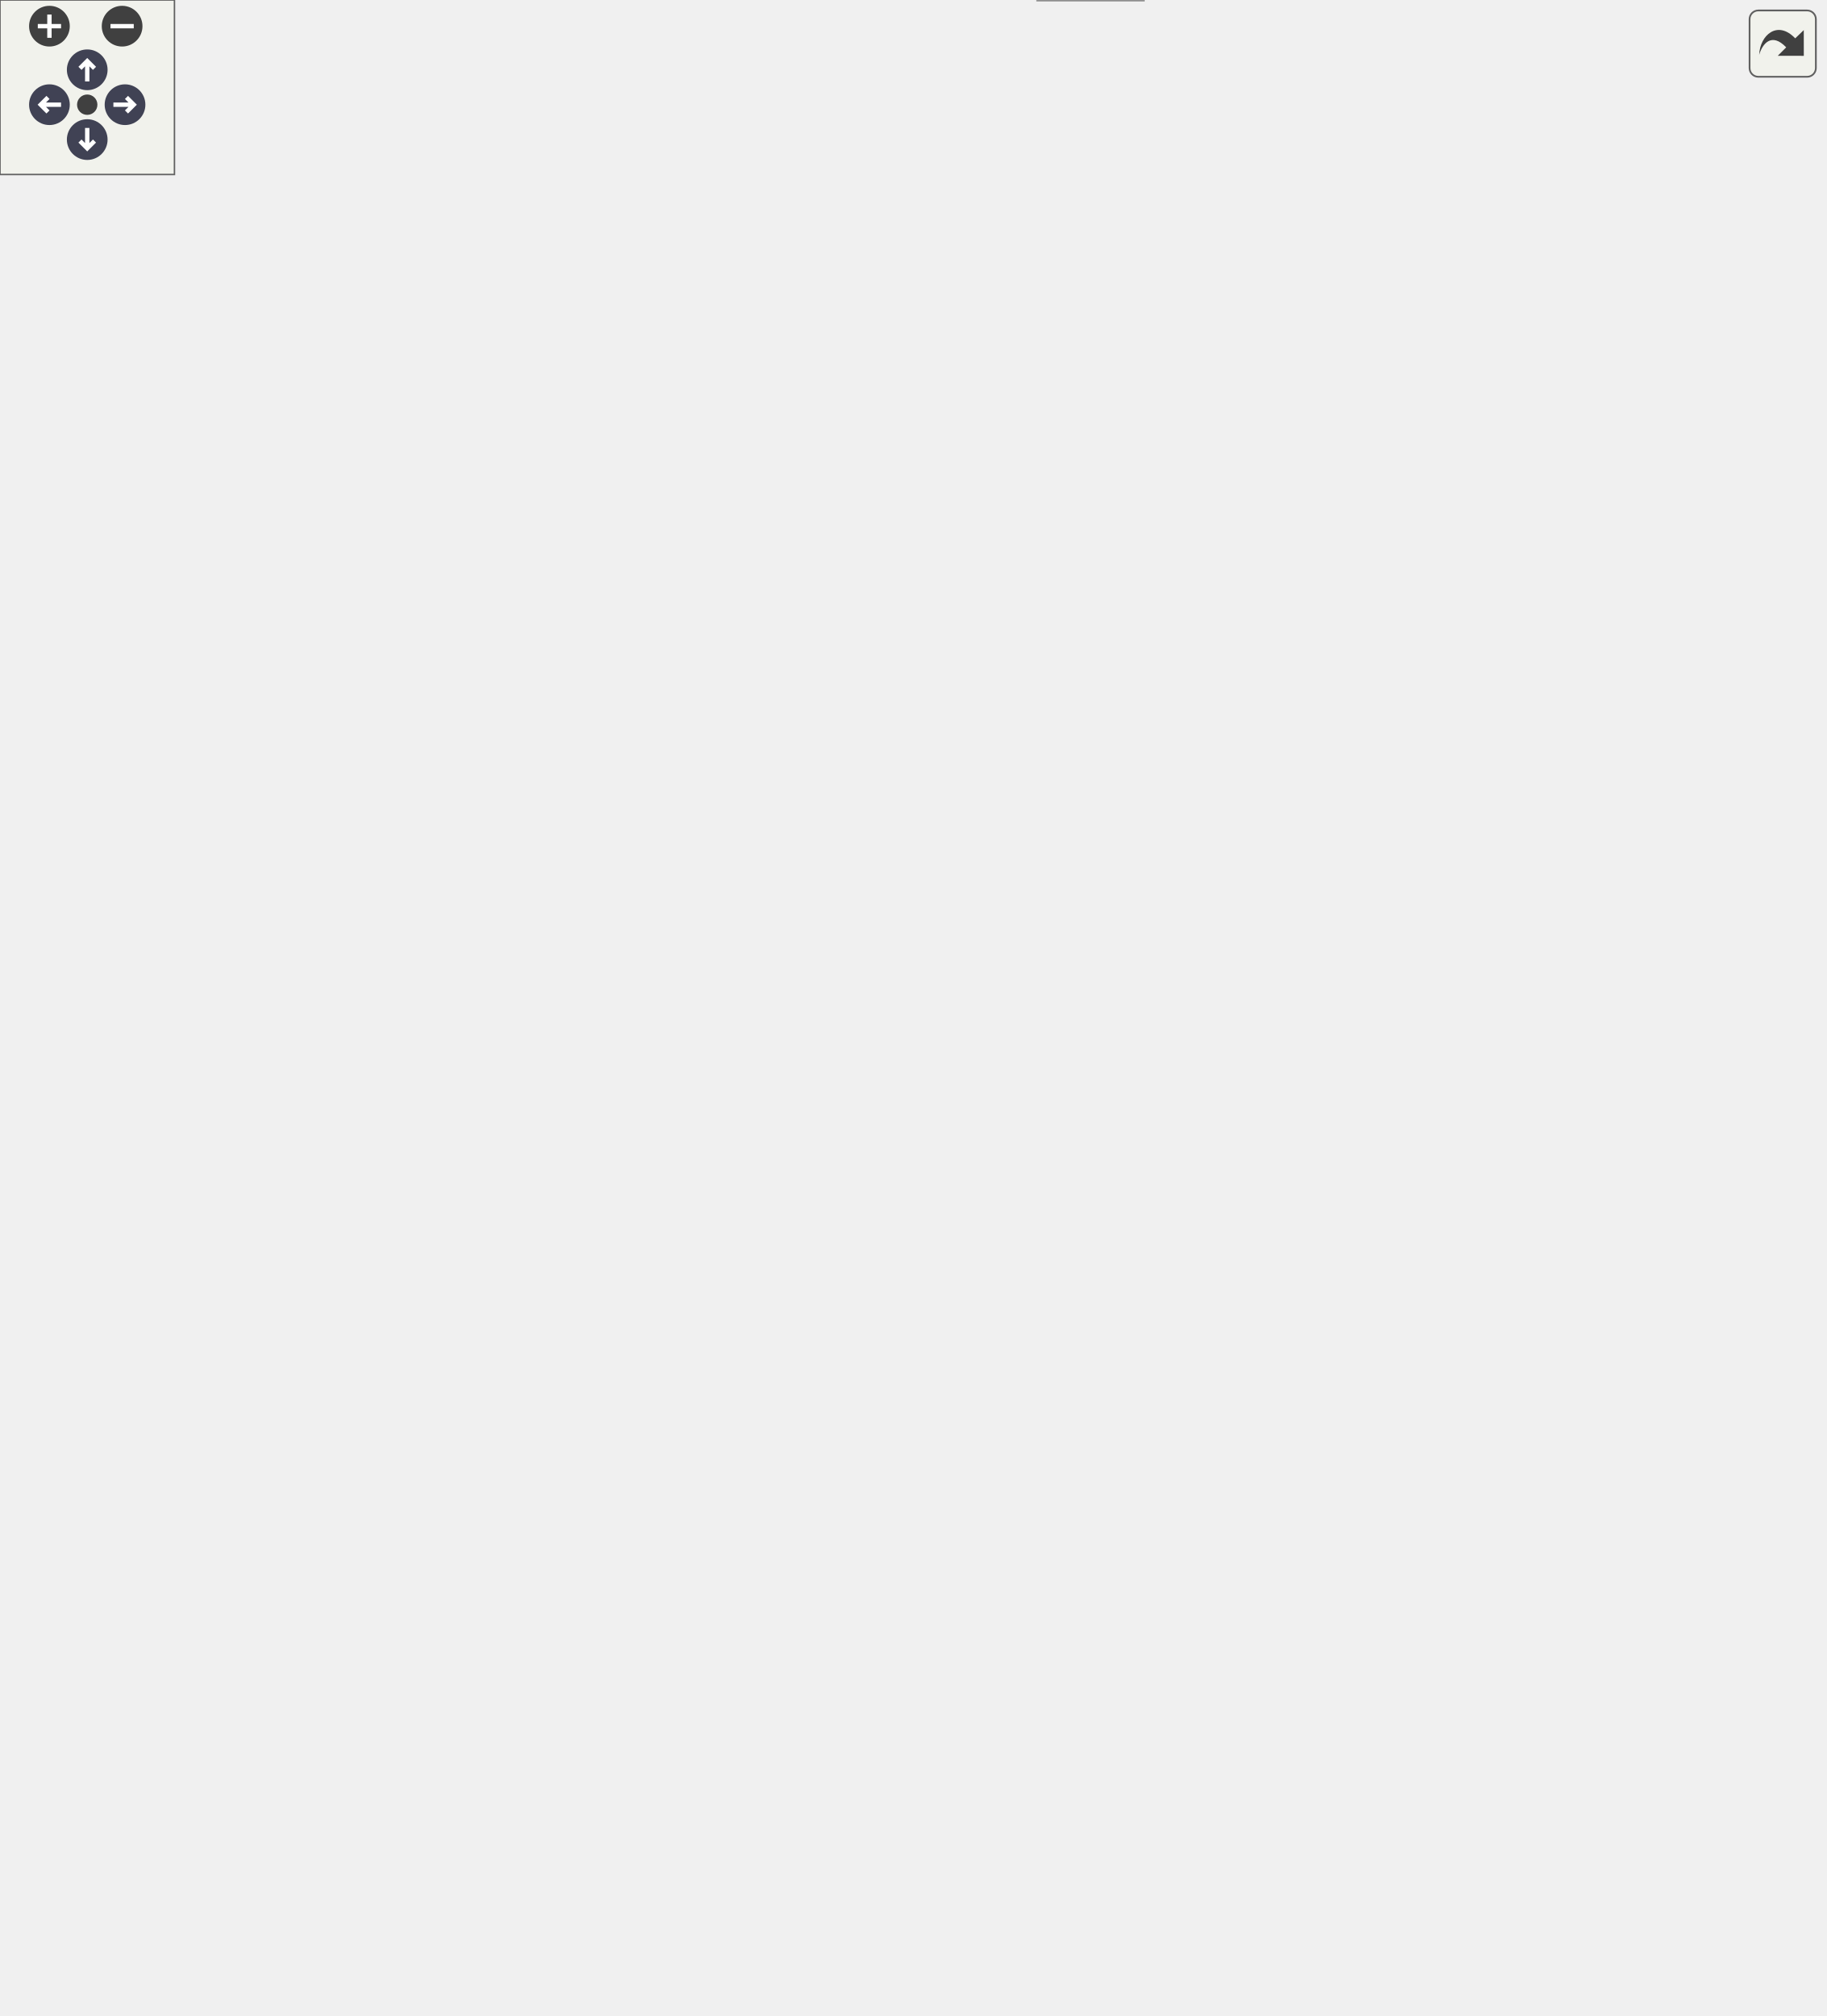
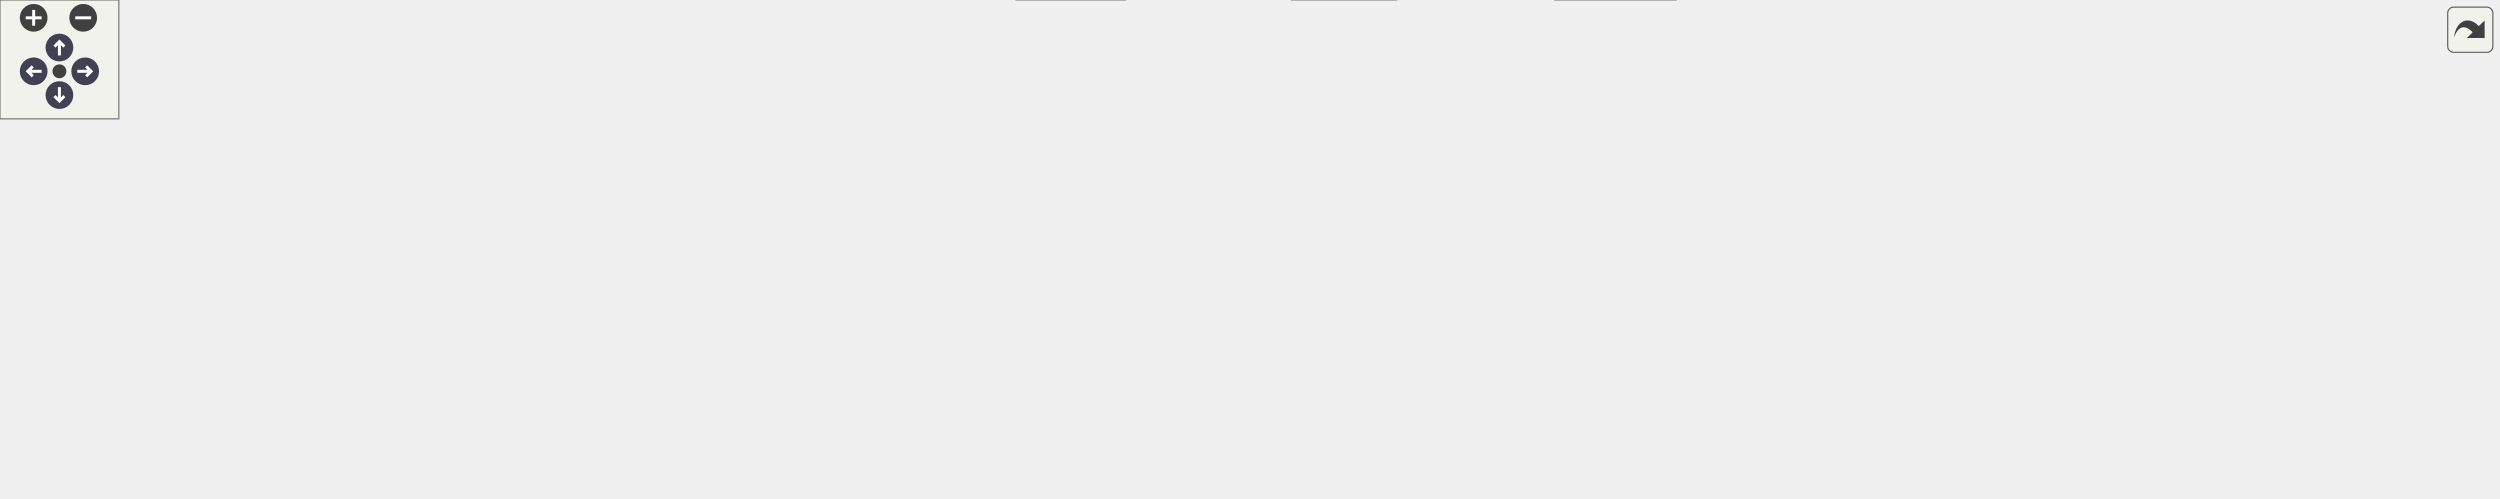
<svg xmlns="http://www.w3.org/2000/svg" xmlns:xlink="http://www.w3.org/1999/xlink" id="main" version="1.1" xml:space="preserve">
  <style type="text/css">
.node, .edge {opacity: 0.7;}
.node.selected, .edge.selected {opacity: 1;}
.edge:hover path { stroke: red; }
.edge:hover polygon { stroke: red; fill: red; }
</style>
  <defs>
    <circle id="rim" cx="0" cy="0" r="7" />
    <circle id="rim2" cx="0" cy="0" r="3.5" />
    <g id="zoomPlus">
      <use xlink:href="#rim" fill="#404040">
        <set attributeName="fill" to="#808080" begin="zoomplus.mouseover" end="zoomplus.mouseout" />
      </use>
      <path d="M-4,0h8M0,-4v8" fill="none" stroke="white" stroke-width="1.5" pointer-events="none" />
    </g>
    <g id="zoomMin">
      <use xlink:href="#rim" fill="#404040">
        <set attributeName="fill" to="#808080" begin="zoomminus.mouseover" end="zoomminus.mouseout" />
      </use>
      <path d="M-4,0h8" fill="none" stroke="white" stroke-width="1.5" pointer-events="none" />
    </g>
    <g id="arrowUp" transform="translate(30 24)">
      <use xlink:href="#rim" />
      <path pointer-events="none" fill="none" stroke="white" stroke-width="1.5" d="M0,-3.0v7 M-2.5,-0.5L0,-3.0L2.5,-0.5" />
    </g>
    <g id="arrowRight" transform="rotate(90) translate(36 -43)">
      <use xlink:href="#rim" />
      <path pointer-events="none" fill="none" stroke="white" stroke-width="1.5" d="M0,-3.0v7 M-2.5,-0.5L0,-3.0L2.5,-0.5" />
    </g>
    <g id="arrowDown" transform="rotate(180) translate(-30 -48)">
      <use xlink:href="#rim" />
      <path pointer-events="none" fill="none" stroke="white" stroke-width="1.5" d="M0,-3.0v7 M-2.5,-0.5L0,-3.0L2.5,-0.5" />
    </g>
    <g id="arrowLeft" transform="rotate(270) translate(-36 17)">
      <use xlink:href="#rim" />
      <path pointer-events="none" fill="none" stroke="white" stroke-width="1.5" d="M0,-3.0v7 M-2.5,-0.5L0,-3.0L2.5,-0.5" />
    </g>
    <g id="resetDef">
      <use xlink:href="#rim2" fill="#404040">
        <set attributeName="fill" to="#808080" begin="reset.mouseover" end="reset.mouseout" />
      </use>
    </g>
  </defs>
  <svg id="graph" class="graph">
    <g id="viewport">
      <g id="Node000001" class="node">
        <g id="a_Node000001">
-           <a xlink:title="Pick data structure.">
-             <polygon fill="#999999" stroke="#666666" points="393.19,-20.75 356.94,-20.75 356.94,0 393.19,0 393.19,-20.75" />
-             <text xml:space="preserve" text-anchor="middle" x="375.07" y="-7.25" font-family="Helvetica,sans-Serif" font-size="10.00">Pick</text>
+           <a xlink:title="Enter a single character from keyboard.">
+             <polygon fill="#999999" stroke="#666666" points="1029.88,-191 965.12,-191 965.12,-170.25 1029.88,-170.25 1029.88,-191" />
+             <text xml:space="preserve" text-anchor="middle" x="997.5" y="-177.5" font-family="Helvetica,sans-Serif" font-size="10.00">enterchr.c</text>
          </a>
        </g>
      </g>
      <g id="Node000002" class="node">
        <g id="a_Node000002">
-           <a xlink:title=" ">
-             <polygon fill="white" stroke="#666666" points="93.47,-632.5 64.67,-632.5 64.67,-611.75 93.47,-611.75 93.47,-632.5" />
-             <text xml:space="preserve" text-anchor="middle" x="79.07" y="-619" font-family="Helvetica,sans-Serif" font-size="10.00">int</text>
+           <a xlink:href="../../d8/db9/a00725.html" target="_top" xlink:title="Headder for C-Menu API library, libcm.so.">
+             <polygon fill="white" stroke="#666666" points="521.5,-134.25 481.5,-134.25 481.5,-113.5 521.5,-113.5 521.5,-134.25" />
+             <text xml:space="preserve" text-anchor="middle" x="501.5" y="-120.75" font-family="Helvetica,sans-Serif" font-size="10.00">cm.h</text>
          </a>
        </g>
      </g>
      <g id="edge1_Node000001_Node000002" class="edge">
        <g id="a_edge1_Node000001_Node000002">
          <a xlink:title=" ">
-             <path fill="none" stroke="#9a32cd" stroke-dasharray="5,2" d="M66.94,-601.8C51.67,-576.18 26.24,-529.06 16.57,-484.75 -1.08,-403.88 -8.69,-377.33 16.57,-298.5 59.85,-163.4 81.41,-113.36 202.07,-38.75 227.74,-22.88 317.61,-15.16 356.69,-12.5" />
-             <polygon fill="#9a32cd" stroke="#9a32cd" points="63.81,-603.38 72.01,-610.09 69.78,-599.73 63.81,-603.38" />
-           </a>
-         </g>
-         <text xml:space="preserve" text-anchor="start" x="19.57" y="-472.25" font-family="Helvetica,sans-Serif" font-size="10.00" fill="grey">argc</text>
-         <text xml:space="preserve" text-anchor="start" x="19.57" y="-455.5" font-family="Helvetica,sans-Serif" font-size="10.00" fill="grey">begx</text>
-         <text xml:space="preserve" text-anchor="start" x="19.57" y="-438.75" font-family="Helvetica,sans-Serif" font-size="10.00" fill="grey">begy</text>
-         <text xml:space="preserve" text-anchor="start" x="19.57" y="-422" font-family="Helvetica,sans-Serif" font-size="10.00" fill="grey">bg_clr_idx</text>
-         <text xml:space="preserve" text-anchor="start" x="19.57" y="-405.25" font-family="Helvetica,sans-Serif" font-size="10.00" fill="grey">bo_clr_idx</text>
-         <text xml:space="preserve" text-anchor="start" x="19.57" y="-388.5" font-family="Helvetica,sans-Serif" font-size="10.00" fill="grey">d_cnt</text>
-         <text xml:space="preserve" text-anchor="start" x="19.57" y="-371.75" font-family="Helvetica,sans-Serif" font-size="10.00" fill="grey">d_idx</text>
-         <text xml:space="preserve" text-anchor="start" x="19.57" y="-355" font-family="Helvetica,sans-Serif" font-size="10.00" fill="grey">fg_clr_idx</text>
-         <text xml:space="preserve" text-anchor="start" x="19.57" y="-338.25" font-family="Helvetica,sans-Serif" font-size="10.00" fill="grey">in_fd</text>
-         <text xml:space="preserve" text-anchor="start" x="19.57" y="-321.5" font-family="Helvetica,sans-Serif" font-size="10.00" fill="grey">m_cnt</text>
-         <text xml:space="preserve" text-anchor="start" x="19.57" y="-304.75" font-family="Helvetica,sans-Serif" font-size="10.00" fill="grey">  ...</text>
+             <path fill="none" stroke="#63b8ff" d="M964.96,-176.03C874.71,-166.07 622.07,-138.18 533.04,-128.36" />
+             <polygon fill="#63b8ff" stroke="#63b8ff" points="533.66,-124.9 523.33,-127.29 532.89,-131.86 533.66,-124.9" />
+           </a>
+         </g>
+       </g>
+       <g id="Node000012" class="node">
+         <g id="a_Node000012">
+           <a xlink:title=" ">
+             <polygon fill="#e0e0e0" stroke="#999999" points="846,-20.75 785,-20.75 785,0 846,0 846,-20.75" />
+             <text xml:space="preserve" text-anchor="middle" x="815.5" y="-7.25" font-family="Helvetica,sans-Serif" font-size="10.00">stdbool.h</text>
+           </a>
+         </g>
+       </g>
+       <g id="edge17_Node000001_Node000012" class="edge">
+         <g id="a_edge17_Node000001_Node000012">
+           <a xlink:title=" ">
+             <path fill="none" stroke="#63b8ff" d="M964.98,-171.06C943.65,-164.07 916.34,-152.34 897.5,-134.25 869.69,-107.54 880.66,-88.3 858.5,-56.75 851.54,-46.84 842.47,-36.94 834.46,-28.93" />
+             <polygon fill="#63b8ff" stroke="#63b8ff" points="837.04,-26.56 827.42,-22.12 832.17,-31.59 837.04,-26.56" />
+           </a>
+         </g>
+       </g>
+       <g id="Node000016" class="node">
+         <g id="a_Node000016">
+           <a xlink:title=" ">
+             <polygon fill="#e0e0e0" stroke="#999999" points="952.88,-134.25 906.12,-134.25 906.12,-113.5 952.88,-113.5 952.88,-134.25" />
+             <text xml:space="preserve" text-anchor="middle" x="929.5" y="-120.75" font-family="Helvetica,sans-Serif" font-size="10.00">fcntl.h</text>
+           </a>
+         </g>
+       </g>
+       <g id="edge16_Node000001_Node000016" class="edge">
+         <g id="a_edge16_Node000001_Node000016">
+           <a xlink:title=" ">
+             <path fill="none" stroke="#63b8ff" d="M985.34,-169.84C975.67,-162.05 961.92,-150.97 950.48,-141.76" />
+             <polygon fill="#63b8ff" stroke="#63b8ff" points="952.71,-139.07 942.73,-135.53 948.32,-144.53 952.71,-139.07" />
+           </a>
+         </g>
+       </g>
+       <g id="Node000017" class="node">
+         <g id="a_Node000017">
+           <a xlink:title=" ">
+             <polygon fill="#e0e0e0" stroke="#999999" points="1023.88,-134.25 971.12,-134.25 971.12,-113.5 1023.88,-113.5 1023.88,-134.25" />
+             <text xml:space="preserve" text-anchor="middle" x="997.5" y="-120.75" font-family="Helvetica,sans-Serif" font-size="10.00">string.h</text>
+           </a>
+         </g>
+       </g>
+       <g id="edge18_Node000001_Node000017" class="edge">
+         <g id="a_edge18_Node000001_Node000017">
+           <a xlink:title=" ">
+             <path fill="none" stroke="#63b8ff" d="M997.5,-169.84C997.5,-163.22 997.5,-154.22 997.5,-146.02" />
+             <polygon fill="#63b8ff" stroke="#63b8ff" points="1001,-146.09 997.5,-136.09 994,-146.09 1001,-146.09" />
+           </a>
+         </g>
+       </g>
+       <g id="Node000018" class="node">
+         <g id="a_Node000018">
+           <a xlink:title=" ">
+             <polygon fill="#e0e0e0" stroke="#999999" points="1107.25,-134.25 1041.75,-134.25 1041.75,-113.5 1107.25,-113.5 1107.25,-134.25" />
+             <text xml:space="preserve" text-anchor="middle" x="1074.5" y="-120.75" font-family="Helvetica,sans-Serif" font-size="10.00">sys/ioctl.h</text>
+           </a>
+         </g>
+       </g>
+       <g id="edge19_Node000001_Node000018" class="edge">
+         <g id="a_edge19_Node000001_Node000018">
+           <a xlink:title=" ">
+             <path fill="none" stroke="#63b8ff" d="M1011.27,-169.84C1022.43,-161.9 1038.42,-150.53 1051.52,-141.21" />
+             <polygon fill="#63b8ff" stroke="#63b8ff" points="1053.5,-144.1 1059.62,-135.46 1049.44,-138.4 1053.5,-144.1" />
+           </a>
+         </g>
+       </g>
+       <g id="Node000019" class="node">
+         <g id="a_Node000019">
+           <a xlink:title=" ">
+             <polygon fill="#e0e0e0" stroke="#999999" points="1187.75,-134.25 1125.25,-134.25 1125.25,-113.5 1187.75,-113.5 1187.75,-134.25" />
+             <text xml:space="preserve" text-anchor="middle" x="1156.5" y="-120.75" font-family="Helvetica,sans-Serif" font-size="10.00">termios.h</text>
+           </a>
+         </g>
+       </g>
+       <g id="edge20_Node000001_Node000019" class="edge">
+         <g id="a_edge20_Node000001_Node000019">
+           <a xlink:title=" ">
+             <path fill="none" stroke="#63b8ff" d="M1025.93,-169.84C1051.4,-161.07 1089,-148.12 1117.32,-138.37" />
+             <polygon fill="#63b8ff" stroke="#63b8ff" points="1118.31,-141.73 1126.62,-135.16 1116.03,-135.11 1118.31,-141.73" />
+           </a>
+         </g>
+       </g>
+       <g id="Node000020" class="node">
+         <g id="a_Node000020">
+           <a xlink:title=" ">
+             <polygon fill="#e0e0e0" stroke="#999999" points="1261,-134.25 1206,-134.25 1206,-113.5 1261,-113.5 1261,-134.25" />
+             <text xml:space="preserve" text-anchor="middle" x="1233.5" y="-120.75" font-family="Helvetica,sans-Serif" font-size="10.00">unistd.h</text>
+           </a>
+         </g>
+       </g>
+       <g id="edge21_Node000001_Node000020" class="edge">
+         <g id="a_edge21_Node000001_Node000020">
+           <a xlink:title=" ">
+             <path fill="none" stroke="#63b8ff" d="M1030.3,-172.4C1067.64,-164.12 1130.72,-149.96 1194.56,-134.67" />
+             <polygon fill="#63b8ff" stroke="#63b8ff" points="1195.26,-138.1 1204.17,-132.36 1193.62,-131.3 1195.26,-138.1" />
+           </a>
+         </g>
+       </g>
+       <g id="Node000003" class="node">
+         <g id="a_Node000003">
+           <a xlink:href="../../df/d3b/a00728.html" target="_top" xlink:title=" ">
+             <polygon fill="white" stroke="#666666" points="61,-77.5 0,-77.5 0,-56.75 61,-56.75 61,-77.5" />
+             <text xml:space="preserve" text-anchor="middle" x="30.5" y="-64" font-family="Helvetica,sans-Serif" font-size="10.00">version.h</text>
+           </a>
+         </g>
+       </g>
+       <g id="edge2_Node000002_Node000003" class="edge">
+         <g id="a_edge2_Node000002_Node000003">
+           <a xlink:title=" ">
+             <path fill="none" stroke="#63b8ff" d="M481.18,-121.64C420.62,-117.79 235.96,-104.65 72.65,-77.66" />
+             <polygon fill="#63b8ff" stroke="#63b8ff" points="73.37,-74.23 62.92,-76.03 72.21,-81.13 73.37,-74.23" />
+           </a>
+         </g>
+       </g>
+       <g id="Node000004" class="node">
+         <g id="a_Node000004">
+           <a xlink:title=" ">
+             <polygon fill="#e0e0e0" stroke="#999999" points="125.88,-77.5 79.12,-77.5 79.12,-56.75 125.88,-56.75 125.88,-77.5" />
+             <text xml:space="preserve" text-anchor="middle" x="102.5" y="-64" font-family="Helvetica,sans-Serif" font-size="10.00">argp.h</text>
+           </a>
+         </g>
+       </g>
+       <g id="edge3_Node000002_Node000004" class="edge">
+         <g id="a_edge3_Node000002_Node000004">
+           <a xlink:title=" ">
+             <path fill="none" stroke="#63b8ff" d="M481.02,-121.51C426.52,-117.64 273.32,-105.17 137.18,-77.78" />
+             <polygon fill="#63b8ff" stroke="#63b8ff" points="138.14,-74.4 127.64,-75.82 136.73,-81.26 138.14,-74.4" />
+           </a>
+         </g>
+       </g>
+       <g id="Node000005" class="node">
+         <g id="a_Node000005">
+           <a xlink:title=" ">
+             <polygon fill="#e0e0e0" stroke="#999999" points="255.12,-77.5 143.88,-77.5 143.88,-56.75 255.12,-56.75 255.12,-77.5" />
+             <text xml:space="preserve" text-anchor="middle" x="199.5" y="-64" font-family="Helvetica,sans-Serif" font-size="10.00">ncursesw/ncurses.h</text>
+           </a>
+         </g>
+       </g>
+       <g id="edge4_Node000002_Node000005" class="edge">
+         <g id="a_edge4_Node000002_Node000005">
+           <a xlink:title=" ">
+             <path fill="none" stroke="#63b8ff" d="M481.22,-119.2C437.68,-111.31 333.68,-92.45 264.96,-79.99" />
+             <polygon fill="#63b8ff" stroke="#63b8ff" points="265.78,-76.58 255.31,-78.24 264.53,-83.47 265.78,-76.58" />
+           </a>
+         </g>
+       </g>
+       <g id="Node000006" class="node">
+         <g id="a_Node000006">
+           <a xlink:title=" ">
+             <polygon fill="#e0e0e0" stroke="#999999" points="373.88,-77.5 273.12,-77.5 273.12,-56.75 373.88,-56.75 373.88,-77.5" />
+             <text xml:space="preserve" text-anchor="middle" x="323.5" y="-64" font-family="Helvetica,sans-Serif" font-size="10.00">ncursesw/panel.h</text>
+           </a>
+         </g>
+       </g>
+       <g id="edge5_Node000002_Node000006" class="edge">
+         <g id="a_edge5_Node000002_Node000006">
+           <a xlink:title=" ">
+             <path fill="none" stroke="#63b8ff" d="M481.08,-116.59C453.19,-108.02 402.51,-92.43 366.14,-81.24" />
+             <polygon fill="#63b8ff" stroke="#63b8ff" points="367.39,-77.96 356.8,-78.37 365.33,-84.65 367.39,-77.96" />
+           </a>
+         </g>
      </g>
      <g id="Node000007" class="node">
        <g id="a_Node000007">
-           <a xlink:href="../../d6/da1/a01233.html" target="_top" xlink:title=" ">
-             <polygon fill="white" stroke="#666666" points="228.32,-280.5 177.82,-280.5 177.82,-259.75 228.32,-259.75 228.32,-280.5" />
-             <text xml:space="preserve" text-anchor="middle" x="203.07" y="-267" font-family="Helvetica,sans-Serif" font-size="10.00">Chyron</text>
-           </a>
-         </g>
-       </g>
-       <g id="edge12_Node000007_Node000002" class="edge">
-         <g id="a_edge12_Node000007_Node000002">
-           <a xlink:title=" ">
-             <path fill="none" stroke="#9a32cd" stroke-dasharray="5,2" d="M76.71,-600.21C71.61,-544.51 65.39,-390.5 139.07,-298.5 148.51,-286.71 163.99,-279.91 177.36,-276.03" />
-             <polygon fill="#9a32cd" stroke="#9a32cd" points="73.2,-600.27 77.69,-609.86 80.16,-599.56 73.2,-600.27" />
-           </a>
-         </g>
-         <text xml:space="preserve" text-anchor="start" x="77.65" y="-510" font-family="Helvetica,sans-Serif" font-size="10.00" fill="grey">l</text>
+           <a xlink:title=" ">
+             <polygon fill="#e0e0e0" stroke="#999999" points="446.62,-77.5 392.38,-77.5 392.38,-56.75 446.62,-56.75 446.62,-77.5" />
+             <text xml:space="preserve" text-anchor="middle" x="419.5" y="-64" font-family="Helvetica,sans-Serif" font-size="10.00">signal.h</text>
+           </a>
+         </g>
+       </g>
+       <g id="edge6_Node000002_Node000007" class="edge">
+         <g id="a_edge6_Node000002_Node000007">
+           <a xlink:title=" ">
+             <path fill="none" stroke="#63b8ff" d="M486.84,-113.09C474.83,-105.07 457.59,-93.56 443.56,-84.19" />
+             <polygon fill="#63b8ff" stroke="#63b8ff" points="445.55,-81.31 435.29,-78.67 441.66,-87.13 445.55,-81.31" />
+           </a>
+         </g>
      </g>
      <g id="Node000008" class="node">
        <g id="a_Node000008">
-           <a xlink:href="../../db/d1c/a01229.html" target="_top" xlink:title=" ">
-             <polygon fill="white" stroke="#666666" points="316.32,-523.5 247.82,-523.5 247.82,-502.75 316.32,-502.75 316.32,-523.5" />
-             <text xml:space="preserve" text-anchor="middle" x="282.07" y="-510" font-family="Helvetica,sans-Serif" font-size="10.00">ChyronKey</text>
-           </a>
-         </g>
-       </g>
-       <g id="edge9_Node000008_Node000002" class="edge">
-         <g id="a_edge9_Node000008_Node000002">
-           <a xlink:title=" ">
-             <path fill="none" stroke="#9a32cd" stroke-dasharray="5,2" d="M103.67,-608.16C144.87,-586.44 226.9,-543.2 263.59,-523.87" />
-             <polygon fill="#9a32cd" stroke="#9a32cd" points="102.22,-604.96 95,-612.72 105.48,-611.16 102.22,-604.96" />
-           </a>
-         </g>
-         <text xml:space="preserve" text-anchor="start" x="230.62" y="-581.25" font-family="Helvetica,sans-Serif" font-size="10.00" fill="grey">cp</text>
-         <text xml:space="preserve" text-anchor="start" x="230.62" y="-564.5" font-family="Helvetica,sans-Serif" font-size="10.00" fill="grey">end_pos</text>
-         <text xml:space="preserve" text-anchor="start" x="230.62" y="-547.75" font-family="Helvetica,sans-Serif" font-size="10.00" fill="grey">keycode</text>
-       </g>
-       <g id="Node000003" class="node">
-         <g id="a_Node000003">
-           <a xlink:title=" ">
-             <polygon fill="white" stroke="#666666" points="441.69,-280.5 372.44,-280.5 372.44,-259.75 441.69,-259.75 441.69,-280.5" />
-             <text xml:space="preserve" text-anchor="middle" x="407.07" y="-267" font-family="Helvetica,sans-Serif" font-size="10.00">WINDOW *</text>
-           </a>
-         </g>
-       </g>
-       <g id="edge2_Node000001_Node000003" class="edge">
-         <g id="a_edge2_Node000001_Node000003">
-           <a xlink:title=" ">
-             <path fill="none" stroke="#9a32cd" stroke-dasharray="5,2" d="M404.46,-248.09C397.91,-195.34 380.97,-58.91 376.28,-21.17" />
-             <polygon fill="#9a32cd" stroke="#9a32cd" points="400.96,-248.34 405.66,-257.83 407.91,-247.48 400.96,-248.34" />
-           </a>
-         </g>
-         <text xml:space="preserve" text-anchor="start" x="406.1" y="-153.88" font-family="Helvetica,sans-Serif" font-size="10.00" fill="grey">box</text>
-         <text xml:space="preserve" text-anchor="start" x="406.1" y="-137.12" font-family="Helvetica,sans-Serif" font-size="10.00" fill="grey">win</text>
-         <text xml:space="preserve" text-anchor="start" x="406.1" y="-120.38" font-family="Helvetica,sans-Serif" font-size="10.00" fill="grey">win2</text>
-       </g>
-       <g id="Node000004" class="node">
-         <g id="a_Node000004">
-           <a xlink:title=" ">
-             <polygon fill="white" stroke="#666666" points="300.57,-632.5 263.57,-632.5 263.57,-611.75 300.57,-611.75 300.57,-632.5" />
-             <text xml:space="preserve" text-anchor="middle" x="282.07" y="-619" font-family="Helvetica,sans-Serif" font-size="10.00">char</text>
-           </a>
-         </g>
-       </g>
-       <g id="edge3_Node000001_Node000004" class="edge">
-         <g id="a_edge3_Node000001_Node000004">
-           <a xlink:title=" ">
-             <path fill="none" stroke="#9a32cd" stroke-dasharray="5,2" d="M304.62,-603.7C307.48,-600.66 310.09,-597.31 312.07,-593.75 327.48,-565.99 320.63,-554.94 325.07,-523.5 353.52,-321.82 370.95,-73.16 374.42,-21.18" />
-             <polygon fill="#9a32cd" stroke="#9a32cd" points="302.32,-601.06 297.34,-610.41 307.06,-606.21 302.32,-601.06" />
-           </a>
-         </g>
-         <text xml:space="preserve" text-anchor="start" x="354.02" y="-472.25" font-family="Helvetica,sans-Serif" font-size="10.00" fill="grey">argv</text>
-         <text xml:space="preserve" text-anchor="start" x="354.02" y="-455.5" font-family="Helvetica,sans-Serif" font-size="10.00" fill="grey">cmd</text>
-         <text xml:space="preserve" text-anchor="start" x="354.02" y="-438.75" font-family="Helvetica,sans-Serif" font-size="10.00" fill="grey">d_object</text>
-         <text xml:space="preserve" text-anchor="start" x="354.02" y="-422" font-family="Helvetica,sans-Serif" font-size="10.00" fill="grey">help_spec</text>
-         <text xml:space="preserve" text-anchor="start" x="354.02" y="-405.25" font-family="Helvetica,sans-Serif" font-size="10.00" fill="grey">in_buf</text>
-         <text xml:space="preserve" text-anchor="start" x="354.02" y="-388.5" font-family="Helvetica,sans-Serif" font-size="10.00" fill="grey">in_spec</text>
-         <text xml:space="preserve" text-anchor="start" x="354.02" y="-371.75" font-family="Helvetica,sans-Serif" font-size="10.00" fill="grey">m_object</text>
-         <text xml:space="preserve" text-anchor="start" x="354.02" y="-355" font-family="Helvetica,sans-Serif" font-size="10.00" fill="grey">mapp_spec</text>
-         <text xml:space="preserve" text-anchor="start" x="354.02" y="-338.25" font-family="Helvetica,sans-Serif" font-size="10.00" fill="grey">out_spec</text>
-         <text xml:space="preserve" text-anchor="start" x="354.02" y="-321.5" font-family="Helvetica,sans-Serif" font-size="10.00" fill="grey">parent_cmd</text>
-         <text xml:space="preserve" text-anchor="start" x="354.02" y="-304.75" font-family="Helvetica,sans-Serif" font-size="10.00" fill="grey">  ...</text>
-       </g>
-       <g id="edge10_Node000007_Node000004" class="edge">
-         <g id="a_edge10_Node000007_Node000004">
-           <a xlink:title=" ">
-             <path fill="none" stroke="#9a32cd" stroke-dasharray="5,2" d="M253.01,-608C222.87,-592.61 177.47,-563.93 157.82,-523.5 115.59,-436.62 177.46,-315.69 197.3,-280.86" />
-             <polygon fill="#9a32cd" stroke="#9a32cd" points="251.47,-611.15 261.99,-612.41 254.55,-604.86 251.47,-611.15" />
-           </a>
-         </g>
-         <text xml:space="preserve" text-anchor="start" x="160.82" y="-510" font-family="Helvetica,sans-Serif" font-size="10.00" fill="grey">s</text>
-       </g>
-       <g id="edge8_Node000008_Node000004" class="edge">
-         <g id="a_edge8_Node000008_Node000004">
-           <a xlink:title=" ">
-             <path fill="none" stroke="#9a32cd" stroke-dasharray="5,2" d="M282.07,-599.98C282.07,-576.97 282.07,-541.16 282.07,-523.98" />
-             <polygon fill="#9a32cd" stroke="#9a32cd" points="278.57,-599.74 282.07,-609.74 285.57,-599.74 278.57,-599.74" />
-           </a>
-         </g>
-         <text xml:space="preserve" text-anchor="start" x="285.07" y="-564.5" font-family="Helvetica,sans-Serif" font-size="10.00" fill="grey">text</text>
-       </g>
-       <g id="Node000005" class="node">
-         <g id="a_Node000005">
-           <a xlink:title=" ">
-             <polygon fill="white" stroke="#666666" points="504.32,-280.5 459.82,-280.5 459.82,-259.75 504.32,-259.75 504.32,-280.5" />
-             <text xml:space="preserve" text-anchor="middle" x="482.07" y="-267" font-family="Helvetica,sans-Serif" font-size="10.00">FILE *</text>
-           </a>
-         </g>
-       </g>
-       <g id="edge4_Node000001_Node000005" class="edge">
-         <g id="a_edge4_Node000001_Node000005">
-           <a xlink:title=" ">
-             <path fill="none" stroke="#9a32cd" stroke-dasharray="5,2" d="M480.31,-247.98C475.72,-197.39 461.91,-71.17 436.07,-38.75 425.57,-25.59 407.4,-18.55 393.61,-14.93" />
-             <polygon fill="#9a32cd" stroke="#9a32cd" points="476.81,-248.19 481.17,-257.85 483.79,-247.59 476.81,-248.19" />
-           </a>
-         </g>
-         <text xml:space="preserve" text-anchor="start" x="482.66" y="-145.5" font-family="Helvetica,sans-Serif" font-size="10.00" fill="grey">in_fp</text>
-         <text xml:space="preserve" text-anchor="start" x="482.66" y="-128.75" font-family="Helvetica,sans-Serif" font-size="10.00" fill="grey">out_fp</text>
-       </g>
-       <g id="Node000006" class="node">
-         <g id="a_Node000006">
-           <a xlink:title=" ">
-             <polygon fill="white" stroke="#666666" points="559.57,-280.5 522.57,-280.5 522.57,-259.75 559.57,-259.75 559.57,-280.5" />
-             <text xml:space="preserve" text-anchor="middle" x="541.07" y="-267" font-family="Helvetica,sans-Serif" font-size="10.00">bool</text>
-           </a>
-         </g>
-       </g>
-       <g id="edge5_Node000001_Node000006" class="edge">
-         <g id="a_edge5_Node000001_Node000006">
-           <a xlink:title=" ">
-             <path fill="none" stroke="#9a32cd" stroke-dasharray="5,2" d="M546.31,-248.63C556.37,-204.1 572.88,-97.8 519.07,-38.75 502.48,-20.55 428.7,-14.22 393.66,-12.22" />
-             <polygon fill="#9a32cd" stroke="#9a32cd" points="542.94,-247.67 544.01,-258.21 549.75,-249.31 542.94,-247.67" />
-           </a>
-         </g>
-         <text xml:space="preserve" text-anchor="start" x="559.82" y="-229.25" font-family="Helvetica,sans-Serif" font-size="10.00" fill="grey">f_cmd</text>
-         <text xml:space="preserve" text-anchor="start" x="559.82" y="-212.5" font-family="Helvetica,sans-Serif" font-size="10.00" fill="grey">f_help_spec</text>
-         <text xml:space="preserve" text-anchor="start" x="559.82" y="-195.75" font-family="Helvetica,sans-Serif" font-size="10.00" fill="grey">f_in_pipe</text>
-         <text xml:space="preserve" text-anchor="start" x="559.82" y="-179" font-family="Helvetica,sans-Serif" font-size="10.00" fill="grey">f_in_spec</text>
-         <text xml:space="preserve" text-anchor="start" x="559.82" y="-162.25" font-family="Helvetica,sans-Serif" font-size="10.00" fill="grey">f_mapp_spec</text>
-         <text xml:space="preserve" text-anchor="start" x="559.82" y="-145.5" font-family="Helvetica,sans-Serif" font-size="10.00" fill="grey">f_multiple_cmd</text>
-         <text xml:space="preserve" text-anchor="start" x="559.82" y="-128.75" font-family="Helvetica,sans-Serif" font-size="10.00" fill="grey">  _args</text>
-         <text xml:space="preserve" text-anchor="start" x="559.82" y="-112" font-family="Helvetica,sans-Serif" font-size="10.00" fill="grey">f_out_pipe</text>
-         <text xml:space="preserve" text-anchor="start" x="559.82" y="-95.25" font-family="Helvetica,sans-Serif" font-size="10.00" fill="grey">f_out_spec</text>
-         <text xml:space="preserve" text-anchor="start" x="559.82" y="-78.5" font-family="Helvetica,sans-Serif" font-size="10.00" fill="grey">f_provider_cmd</text>
-         <text xml:space="preserve" text-anchor="start" x="559.82" y="-61.75" font-family="Helvetica,sans-Serif" font-size="10.00" fill="grey">f_receiver_cmd</text>
-         <text xml:space="preserve" text-anchor="start" x="559.82" y="-45" font-family="Helvetica,sans-Serif" font-size="10.00" fill="grey">  ...</text>
-       </g>
-       <g id="edge6_Node000001_Node000007" class="edge">
-         <g id="a_edge6_Node000001_Node000007">
-           <a xlink:title=" ">
-             <path fill="none" stroke="#9a32cd" stroke-dasharray="5,2" d="M205.08,-248.29C210.51,-203.48 229.52,-97.3 291.07,-38.75 309.07,-21.62 337.92,-15.21 356.69,-12.81" />
-             <polygon fill="#9a32cd" stroke="#9a32cd" points="201.61,-247.83 204,-258.15 208.57,-248.59 201.61,-247.83" />
-           </a>
-         </g>
-         <text xml:space="preserve" text-anchor="start" x="294.07" y="-137.12" font-family="Helvetica,sans-Serif" font-size="10.00" fill="grey">chyron</text>
-       </g>
-       <g id="edge7_Node000007_Node000008" class="edge">
-         <g id="a_edge7_Node000007_Node000008">
-           <a xlink:title=" ">
-             <path fill="none" stroke="#9a32cd" stroke-dasharray="5,2" d="M286.25,-491.27C293.26,-450.21 302.8,-357.73 261.07,-298.5 253.43,-287.67 240.36,-280.99 228.56,-276.95" />
-             <polygon fill="#9a32cd" stroke="#9a32cd" points="282.83,-490.52 284.45,-500.99 289.71,-491.8 282.83,-490.52" />
-           </a>
-         </g>
-         <text xml:space="preserve" text-anchor="start" x="295.43" y="-388.5" font-family="Helvetica,sans-Serif" font-size="10.00" fill="grey">key</text>
+           <a xlink:title=" ">
+             <polygon fill="#e0e0e0" stroke="#999999" points="568,-20.75 513,-20.75 513,0 568,0 568,-20.75" />
+             <text xml:space="preserve" text-anchor="middle" x="540.5" y="-7.25" font-family="Helvetica,sans-Serif" font-size="10.00">stddef.h</text>
+           </a>
+         </g>
+       </g>
+       <g id="edge7_Node000002_Node000008" class="edge">
+         <g id="a_edge7_Node000002_Node000008">
+           <a xlink:title=" ">
+             <path fill="none" stroke="#63b8ff" d="M497.31,-113.03C492.31,-99.71 485.55,-75.48 493.5,-56.75 498.24,-45.59 507.21,-35.84 516.06,-28.27" />
+             <polygon fill="#63b8ff" stroke="#63b8ff" points="518.16,-31.07 523.86,-22.13 513.83,-25.56 518.16,-31.07" />
+           </a>
+         </g>
      </g>
      <g id="Node000009" class="node">
        <g id="a_Node000009">
          <a xlink:title=" ">
-             <polygon fill="white" stroke="#666666" points="229.69,-523.5 178.44,-523.5 178.44,-502.75 229.69,-502.75 229.69,-523.5" />
-             <text xml:space="preserve" text-anchor="middle" x="204.07" y="-510" font-family="Helvetica,sans-Serif" font-size="10.00">cchar_t</text>
-           </a>
-         </g>
-       </g>
-       <g id="edge11_Node000007_Node000009" class="edge">
-         <g id="a_edge11_Node000007_Node000009">
-           <a xlink:title=" ">
-             <path fill="none" stroke="#9a32cd" stroke-dasharray="5,2" d="M203.98,-491.14C203.77,-441.23 203.26,-316.92 203.11,-280.99" />
-             <polygon fill="#9a32cd" stroke="#9a32cd" points="200.48,-490.88 204.02,-500.87 207.48,-490.85 200.48,-490.88" />
-           </a>
-         </g>
-         <text xml:space="preserve" text-anchor="start" x="206.94" y="-388.5" font-family="Helvetica,sans-Serif" font-size="10.00" fill="grey">cmplx_buf</text>
+             <polygon fill="#e0e0e0" stroke="#999999" points="554.5,-77.5 502.5,-77.5 502.5,-56.75 554.5,-56.75 554.5,-77.5" />
+             <text xml:space="preserve" text-anchor="middle" x="528.5" y="-64" font-family="Helvetica,sans-Serif" font-size="10.00">stdlib.h</text>
+           </a>
+         </g>
+       </g>
+       <g id="edge8_Node000002_Node000009" class="edge">
+         <g id="a_edge8_Node000002_Node000009">
+           <a xlink:title=" ">
+             <path fill="none" stroke="#63b8ff" d="M506.33,-113.09C509.74,-106.16 514.45,-96.62 518.64,-88.11" />
+             <polygon fill="#63b8ff" stroke="#63b8ff" points="521.76,-89.7 523.05,-79.19 515.48,-86.61 521.76,-89.7" />
+           </a>
+         </g>
+       </g>
+       <g id="Node000010" class="node">
+         <g id="a_Node000010">
+           <a xlink:title=" ">
+             <polygon fill="#e0e0e0" stroke="#999999" points="620.25,-77.5 572.75,-77.5 572.75,-56.75 620.25,-56.75 620.25,-77.5" />
+             <text xml:space="preserve" text-anchor="middle" x="596.5" y="-64" font-family="Helvetica,sans-Serif" font-size="10.00">time.h</text>
+           </a>
+         </g>
+       </g>
+       <g id="edge9_Node000002_Node000010" class="edge">
+         <g id="a_edge9_Node000002_Node000010">
+           <a xlink:title=" ">
+             <path fill="none" stroke="#63b8ff" d="M518.48,-113.09C532.8,-104.83 553.54,-92.88 570.04,-83.38" />
+             <polygon fill="#63b8ff" stroke="#63b8ff" points="571.44,-86.61 578.35,-78.58 567.94,-80.55 571.44,-86.61" />
+           </a>
+         </g>
+       </g>
+       <g id="Node000011" class="node">
+         <g id="a_Node000011">
+           <a xlink:href="../../d6/dc0/a00734.html" target="_top" xlink:title="Backend API for terminal UI library.">
+             <polygon fill="white" stroke="#666666" points="718.38,-77.5 638.62,-77.5 638.62,-56.75 718.38,-56.75 718.38,-77.5" />
+             <text xml:space="preserve" text-anchor="middle" x="678.5" y="-64" font-family="Helvetica,sans-Serif" font-size="10.00">ui_backend.h</text>
+           </a>
+         </g>
+       </g>
+       <g id="edge10_Node000002_Node000011" class="edge">
+         <g id="a_edge10_Node000002_Node000011">
+           <a xlink:title=" ">
+             <path fill="none" stroke="#63b8ff" d="M521.8,-116.59C549.54,-108.02 599.94,-92.43 636.1,-81.24" />
+             <polygon fill="#63b8ff" stroke="#63b8ff" points="636.86,-84.67 645.37,-78.37 634.79,-77.98 636.86,-84.67" />
+           </a>
+         </g>
+       </g>
+       <g id="Node000014" class="node">
+         <g id="a_Node000014">
+           <a xlink:title=" ">
+             <polygon fill="#e0e0e0" stroke="#999999" points="782.5,-77.5 736.5,-77.5 736.5,-56.75 782.5,-56.75 782.5,-77.5" />
+             <text xml:space="preserve" text-anchor="middle" x="759.5" y="-64" font-family="Helvetica,sans-Serif" font-size="10.00">wait.h</text>
+           </a>
+         </g>
+       </g>
+       <g id="edge14_Node000002_Node000014" class="edge">
+         <g id="a_edge14_Node000002_Node000014">
+           <a xlink:title=" ">
+             <path fill="none" stroke="#63b8ff" d="M521.89,-119.39C559.96,-112.77 644.62,-97.42 725.31,-77.88" />
+             <polygon fill="#63b8ff" stroke="#63b8ff" points="725.8,-81.36 734.67,-75.58 724.13,-74.56 725.8,-81.36" />
+           </a>
+         </g>
+       </g>
+       <g id="Node000015" class="node">
+         <g id="a_Node000015">
+           <a xlink:title=" ">
+             <polygon fill="#e0e0e0" stroke="#999999" points="850,-77.5 801,-77.5 801,-56.75 850,-56.75 850,-77.5" />
+             <text xml:space="preserve" text-anchor="middle" x="825.5" y="-64" font-family="Helvetica,sans-Serif" font-size="10.00">stdio.h</text>
+           </a>
+         </g>
+       </g>
+       <g id="edge15_Node000002_Node000015" class="edge">
+         <g id="a_edge15_Node000002_Node000015">
+           <a xlink:title=" ">
+             <path fill="none" stroke="#63b8ff" d="M521.69,-120.52C567.52,-115.01 683.1,-100.15 789.75,-77.66" />
+             <polygon fill="#63b8ff" stroke="#63b8ff" points="790.17,-81.15 799.22,-75.63 788.71,-74.3 790.17,-81.15" />
+           </a>
+         </g>
+       </g>
+       <g id="edge12_Node000011_Node000008" class="edge">
+         <g id="a_edge12_Node000011_Node000008">
+           <a xlink:title=" ">
+             <path fill="none" stroke="#63b8ff" d="M653.83,-56.34C632.05,-47.69 600.04,-35 575.59,-25.3" />
+             <polygon fill="#63b8ff" stroke="#63b8ff" points="576.95,-22.07 566.36,-21.64 574.37,-28.58 576.95,-22.07" />
+           </a>
+         </g>
+       </g>
+       <g id="edge11_Node000011_Node000012" class="edge">
+         <g id="a_edge11_Node000011_Node000012">
+           <a xlink:title=" ">
+             <path fill="none" stroke="#63b8ff" d="M702.99,-56.34C724.62,-47.69 756.39,-35 780.66,-25.3" />
+             <polygon fill="#63b8ff" stroke="#63b8ff" points="781.83,-28.6 789.81,-21.64 779.23,-22.1 781.83,-28.6" />
+           </a>
+         </g>
+       </g>
+       <g id="Node000013" class="node">
+         <g id="a_Node000013">
+           <a xlink:title=" ">
+             <polygon fill="#e0e0e0" stroke="#999999" points="704.88,-20.75 652.12,-20.75 652.12,0 704.88,0 704.88,-20.75" />
+             <text xml:space="preserve" text-anchor="middle" x="678.5" y="-7.25" font-family="Helvetica,sans-Serif" font-size="10.00">stdint.h</text>
+           </a>
+         </g>
+       </g>
+       <g id="edge13_Node000011_Node000013" class="edge">
+         <g id="a_edge13_Node000011_Node000013">
+           <a xlink:title=" ">
+             <path fill="none" stroke="#63b8ff" d="M678.5,-56.34C678.5,-49.72 678.5,-40.72 678.5,-32.52" />
+             <polygon fill="#63b8ff" stroke="#63b8ff" points="682,-32.59 678.5,-22.59 675,-32.59 682,-32.59" />
+           </a>
+         </g>
      </g>
    </g>
  </svg>
  <g id="navigator" transform="translate(0 0)" fill="#404254">
    <rect fill="#f2f5e9" fill-opacity="0.5" stroke="#606060" stroke-width=".5" x="0" y="0" width="60" height="60" />
    <use id="zoomplus" xlink:href="#zoomPlus" x="17" y="9" />
    <use id="zoomminus" xlink:href="#zoomMin" x="42" y="9" />
    <use id="reset" xlink:href="#resetDef" x="30" y="36" />
    <use id="arrowup" xlink:href="#arrowUp" x="0" y="0" />
    <use id="arrowright" xlink:href="#arrowRight" x="0" y="0" />
    <use id="arrowdown" xlink:href="#arrowDown" x="0" y="0" />
    <use id="arrowleft" xlink:href="#arrowLeft" x="0" y="0" />
  </g>
  <svg viewBox="0 0 15 15" width="100%" height="30px" preserveAspectRatio="xMaxYMin meet">
    <g id="arrow_out" transform="scale(0.3 0.3)">
      <a xlink:href="a01287_org.svg" target="_base">
        <rect id="button" ry="5" rx="5" y="6" x="6" height="38" width="38" fill="#f2f5e9" fill-opacity="0.5" stroke="#606060" stroke-width="1.0" />
        <path id="arrow" d="M 11.5,31.437 C 11.94,20.098 22.043,11.323 32.159,21.979 L 37.069,17.246 C 37.069,17.246 37.088,32 37.088,32 L 22.16,31.978 C 22.16,31.978 26.998,27.14 26.998,27.14 C 18.529,18.264 13.292,25.23 11.5,31.437 z" style="fill:#404040;" />
      </a>
    </g>
  </svg>
  <style type="text/css">

[data-mouse-over-selected='false'] { opacity: 0.7; }
[data-mouse-over-selected='true']  { opacity: 1.0; }

</style>
</svg>
